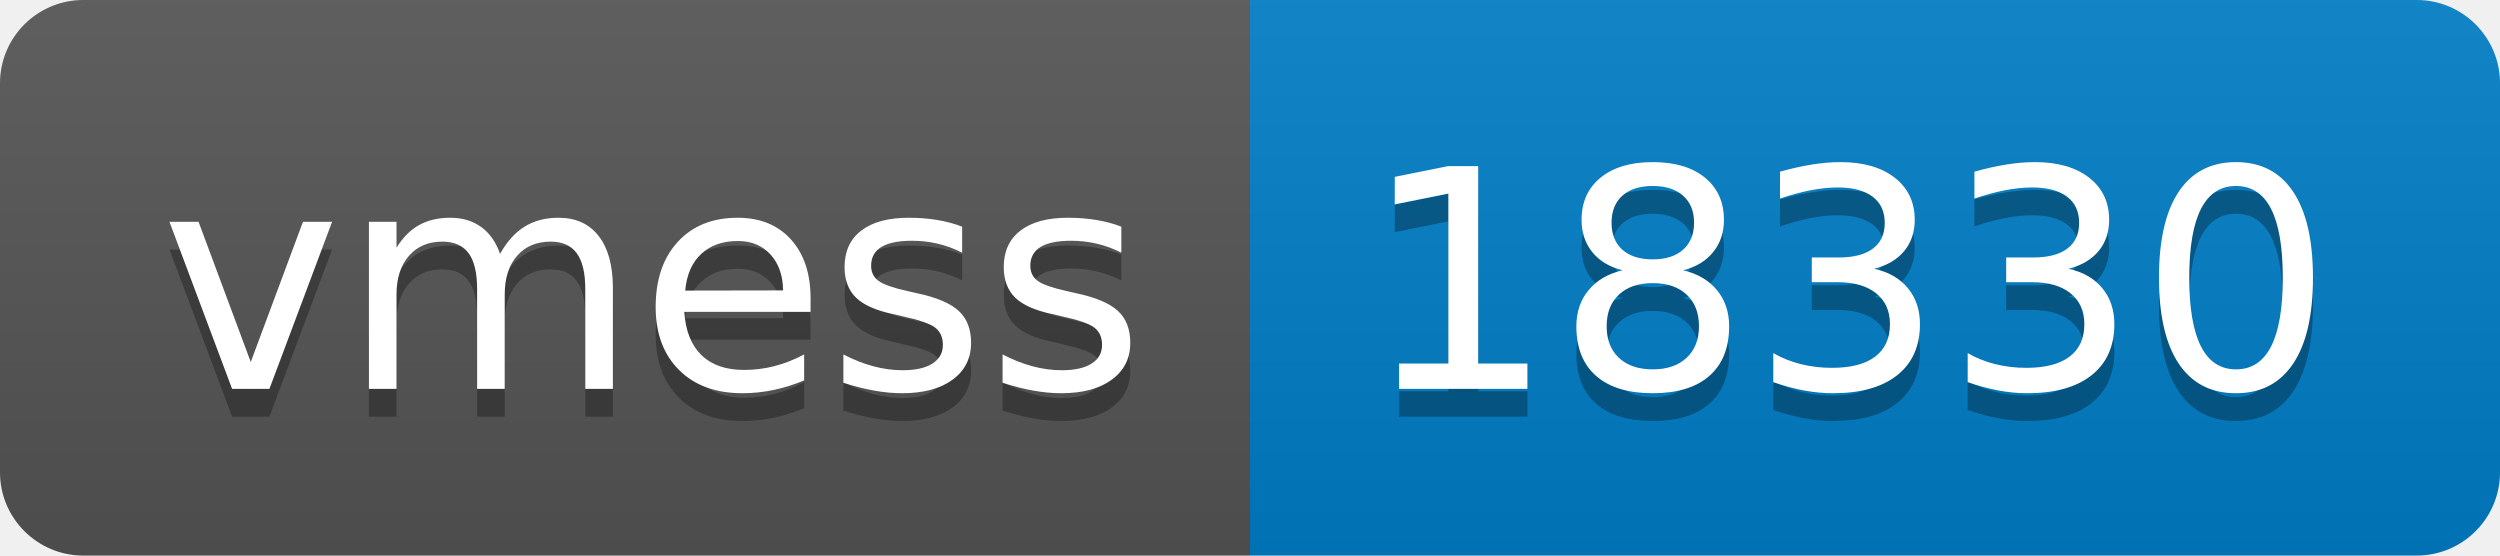
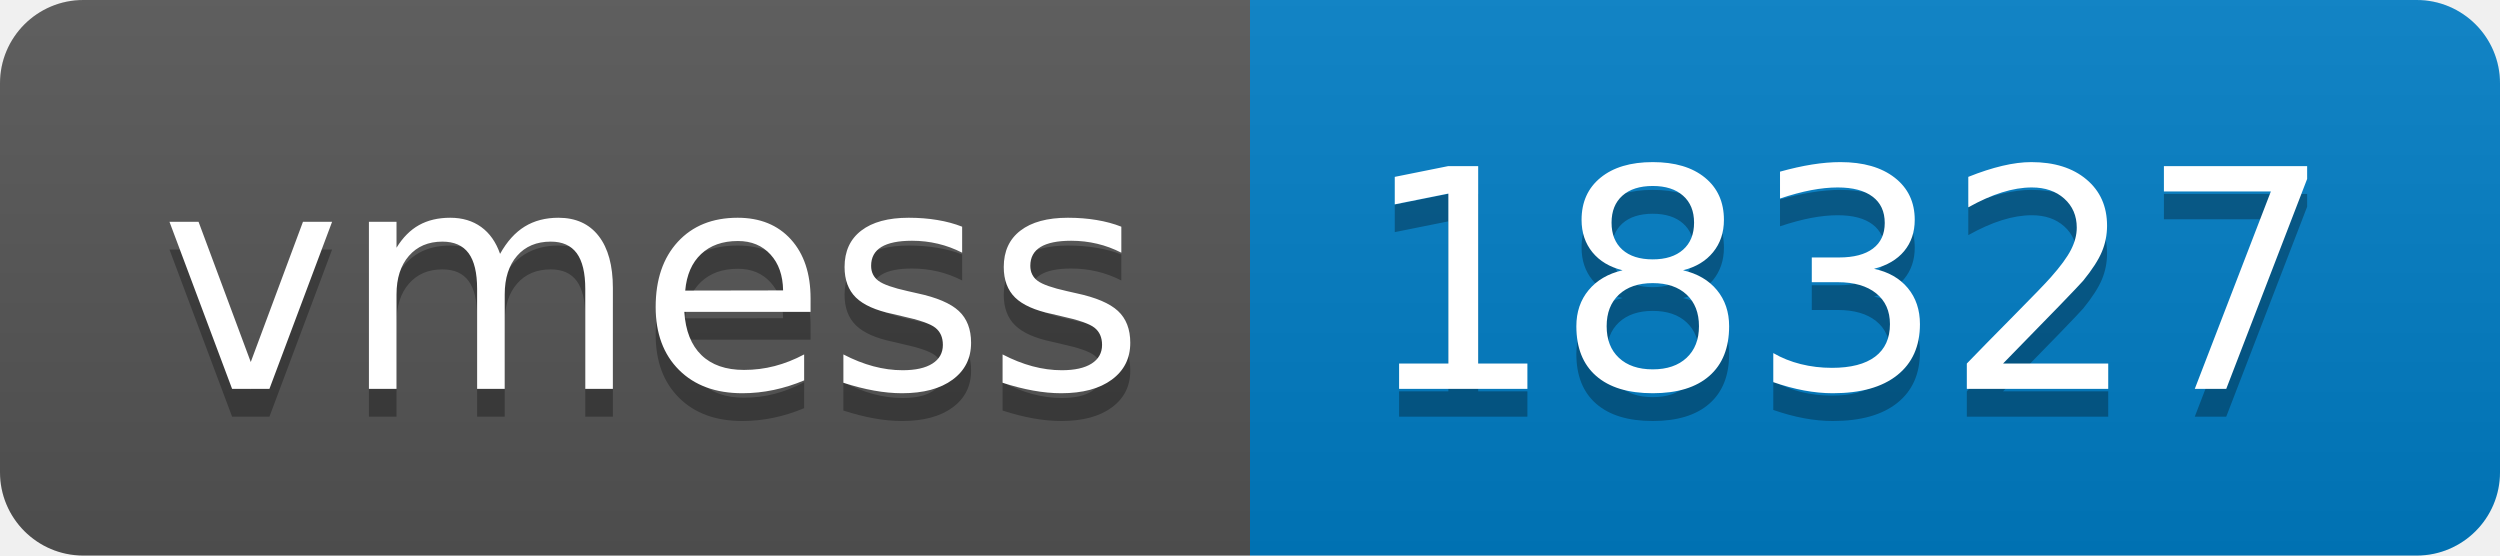
- <svg xmlns="http://www.w3.org/2000/svg" width="90" height="20" role="img" aria-label="vmess: 18330">
+ <svg xmlns="http://www.w3.org/2000/svg" width="90" height="20" role="img" aria-label="vmess: 18327">
  <linearGradient id="s" x2="0" y2="100%">
    <stop offset="0" stop-color="#bbb" stop-opacity=".1" />
    <stop offset="1" stop-opacity=".1" />
  </linearGradient>
  <clipPath id="r">
    <rect width="90" height="20" rx="3" fill="#fff" />
  </clipPath>
  <g clip-path="url(#r)">
    <rect width="45" height="20" fill="#555" />
    <rect x="45" width="45" height="20" fill="#007ec6" />
    <rect width="90" height="20" fill="url(#s)" />
  </g>
  <g fill="#fff" text-anchor="middle" font-family="Verdana,Geneva,DejaVu Sans,sans-serif" text-rendering="geometricPrecision" font-size="110">
    <text aria-hidden="true" x="235" y="150" fill="#010101" fill-opacity=".3" transform="scale(.1)" textLength="350">vmess</text>
    <text x="235" y="140" transform="scale(.1)" fill="#fff" textLength="350">vmess</text>
-     <text aria-hidden="true" x="665" y="150" fill="#010101" fill-opacity=".3" transform="scale(.1)" textLength="350">18330</text>
-     <text x="665" y="140" transform="scale(.1)" fill="#fff" textLength="350">18330</text>
+     <text aria-hidden="true" x="665" y="150" fill="#010101" fill-opacity=".3" transform="scale(.1)" textLength="350">18327</text>
+     <text x="665" y="140" transform="scale(.1)" fill="#fff" textLength="350">18327</text>
  </g>
</svg>
